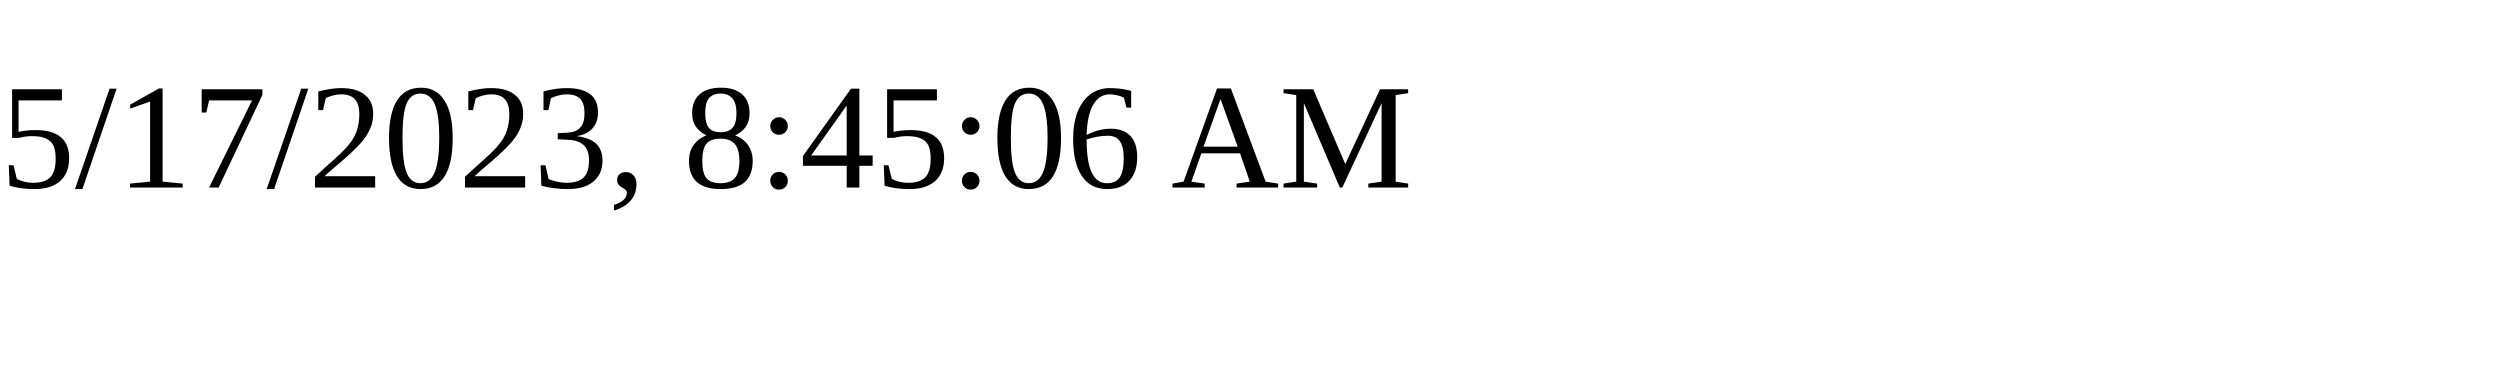
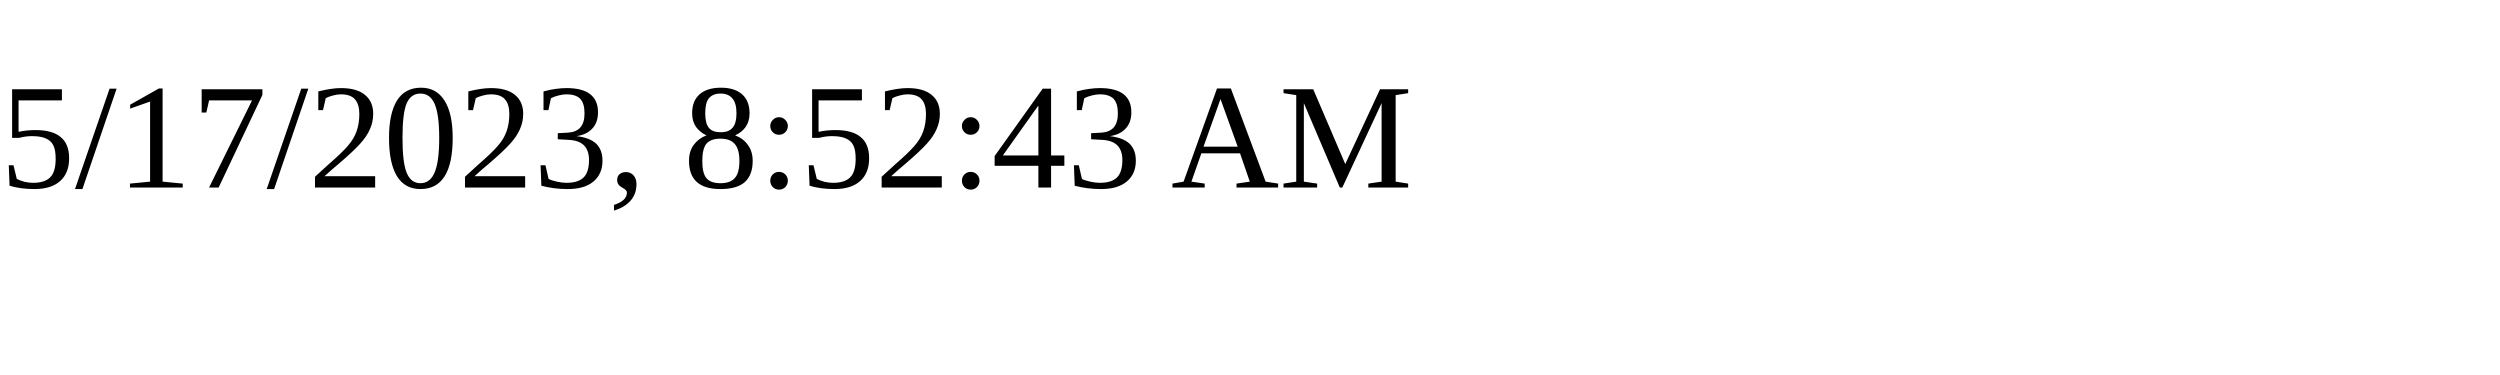
<svg xmlns="http://www.w3.org/2000/svg" height="30" width="200">
-   <text x="0" y="15">5/17/2023, 8:45:06 AM</text>
+   <text x="0" y="15">5/17/2023, 8:52:43 AM</text>
</svg>
